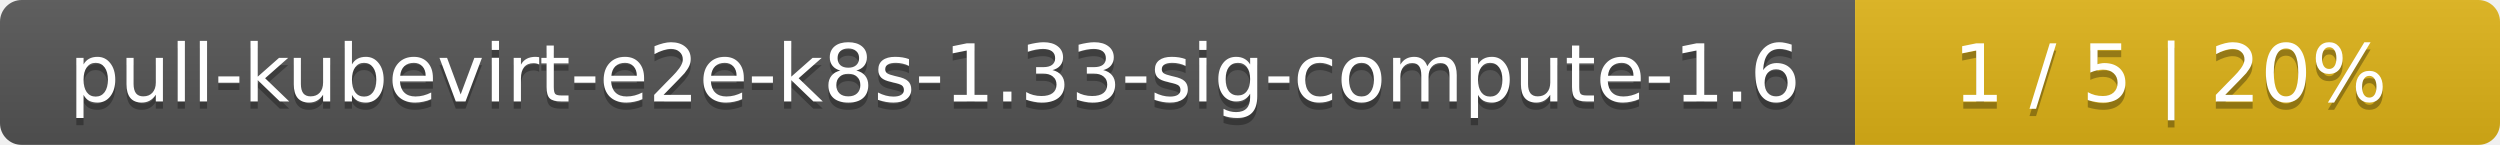
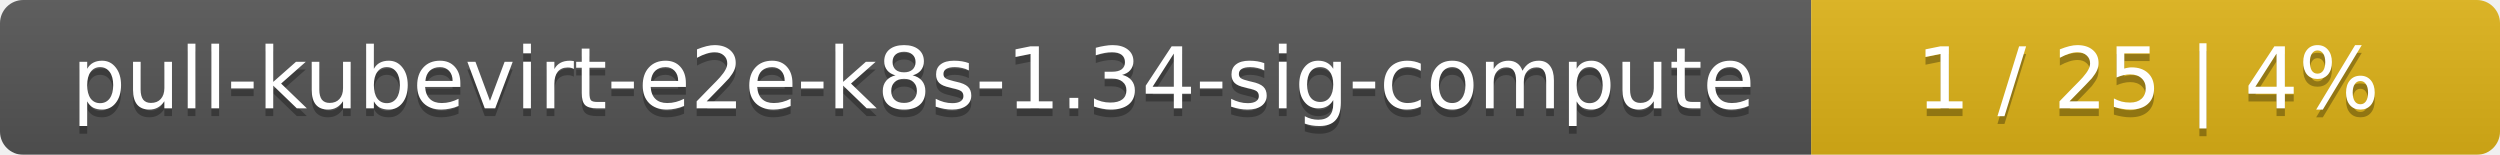
- <svg xmlns="http://www.w3.org/2000/svg" width="345" height="20">
+ <svg xmlns="http://www.w3.org/2000/svg" width="323" height="20">
  <linearGradient id="smooth" x2="0" y2="100%">
    <stop offset="0" stop-color="#bbb" stop-opacity=".1" />
    <stop offset="1" stop-opacity=".1" />
  </linearGradient>
  <mask id="round">
-     <rect width="345" height="20" rx="3" fill="#fff" />
+     <rect width="323" height="20" rx="3" fill="#fff" />
  </mask>
  <g mask="url(#round)">
-     <rect width="256" height="20" fill="#555" />
-     <rect x="256" width="89" height="20" fill="#dfb317" />
-     <rect width="345" height="20" fill="url(#smooth)" />
+     <rect width="234" height="20" fill="#555" />
+     <rect x="234" width="89" height="20" fill="#dfb317" />
+     <rect width="323" height="20" fill="url(#smooth)" />
  </g>
  <g fill="#fff" text-anchor="middle" font-family="DejaVu Sans,Verdana,Geneva,sans-serif" font-size="11">
-     <text x="129" y="15" fill="#010101" fill-opacity=".3">pull-kubevirt-e2e-k8s-1.33-sig-compute-1.6</text>
-     <text x="129" y="14">pull-kubevirt-e2e-k8s-1.33-sig-compute-1.6</text>
-     <text x="299.5" y="15" fill="#010101" fill-opacity=".3">1 / 5    |    20%</text>
-     <text x="299.5" y="14">1 / 5    |    20%</text>
+     <text x="118" y="15" fill="#010101" fill-opacity=".3">pull-kubevirt-e2e-k8s-1.34-sig-compute</text>
+     <text x="118" y="14">pull-kubevirt-e2e-k8s-1.34-sig-compute</text>
+     <text x="277.5" y="15" fill="#010101" fill-opacity=".3">1 / 25    |    4%</text>
+     <text x="277.5" y="14">1 / 25    |    4%</text>
  </g>
</svg>
